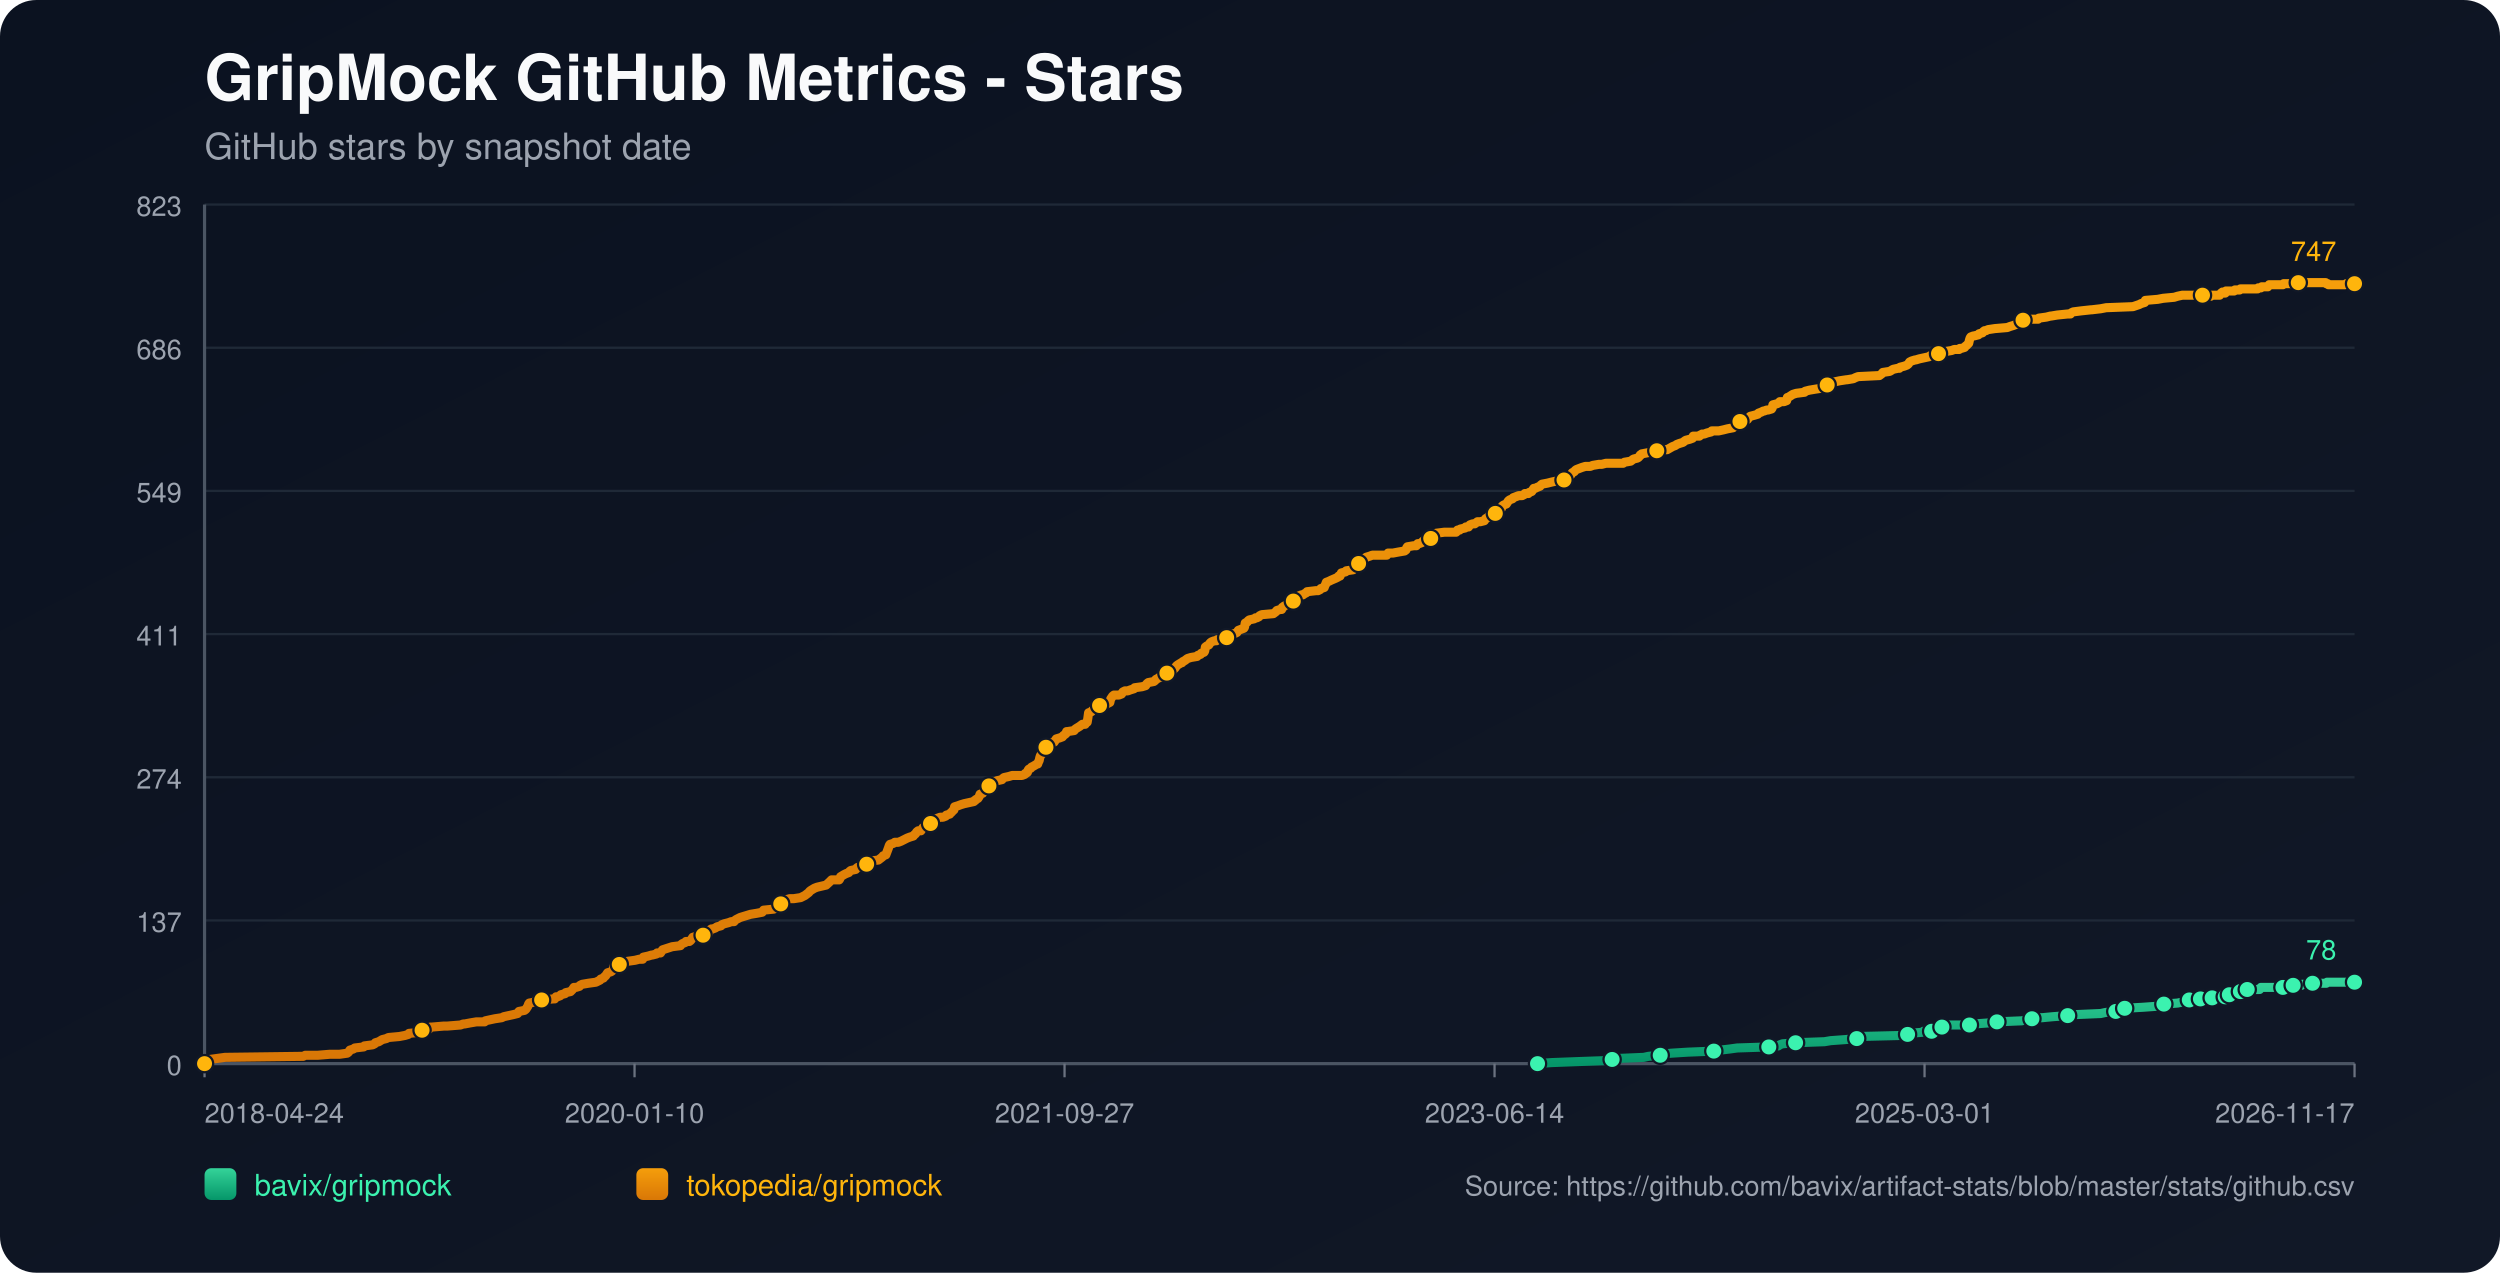
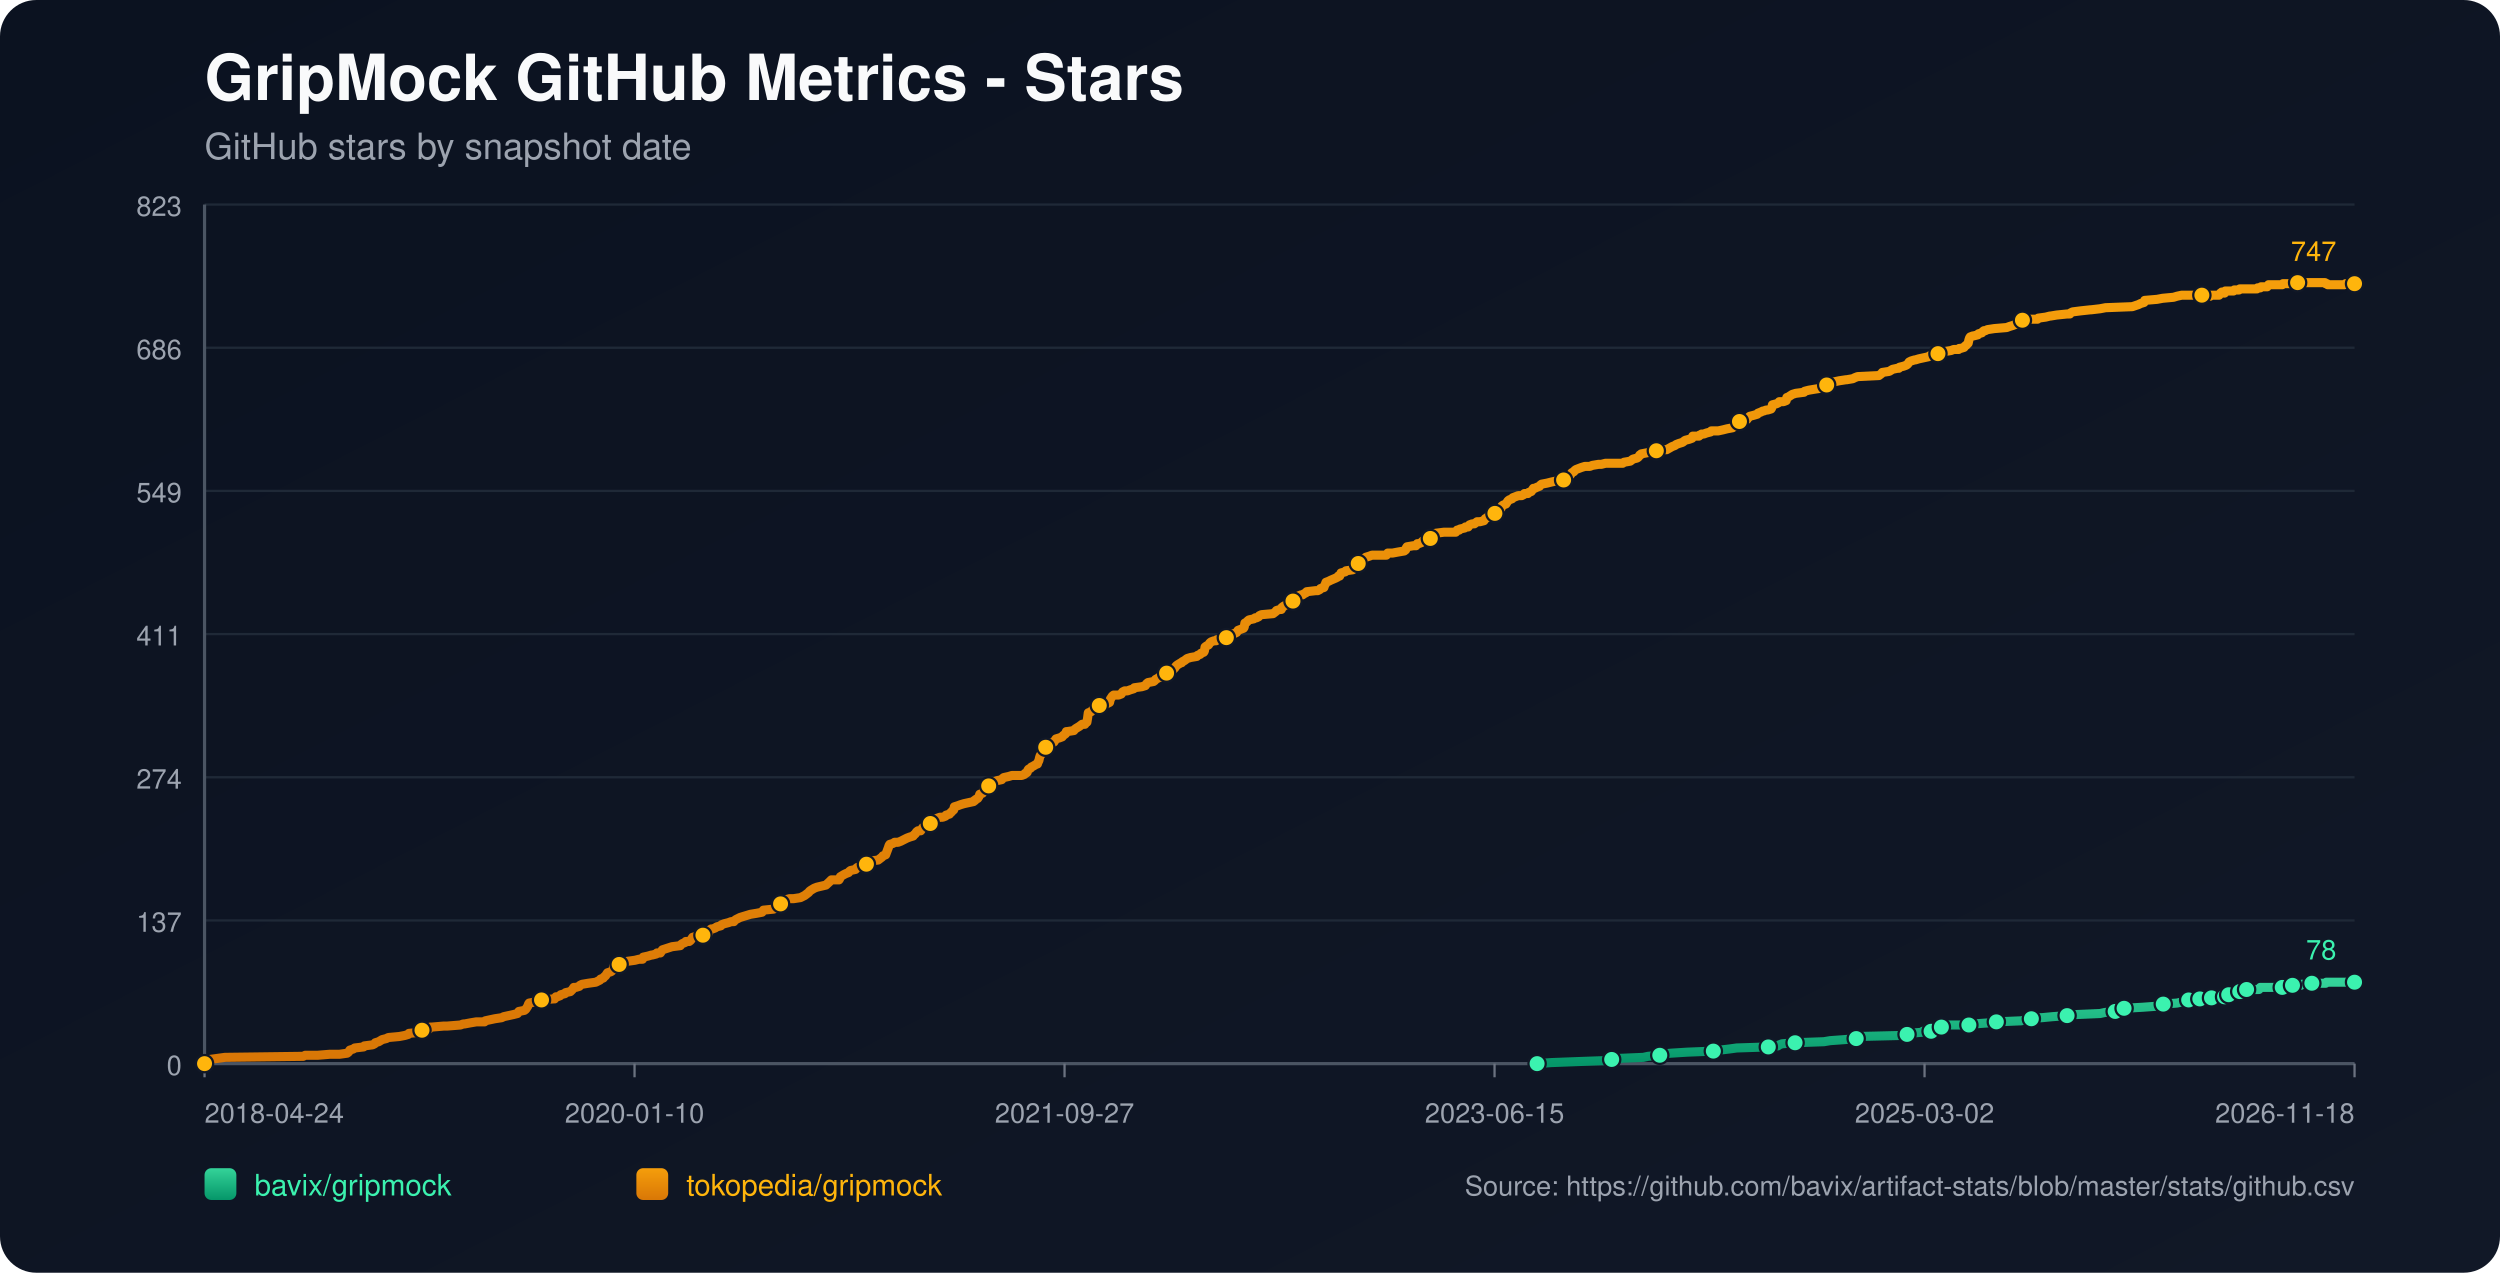
<svg xmlns="http://www.w3.org/2000/svg" width="1100" height="560" viewBox="0 0 1100 560">
  <defs>
    <linearGradient id="bg" x1="0" y1="0" x2="1" y2="1">
      <stop offset="0%" stop-color="#0b1220" />
      <stop offset="100%" stop-color="#111827" />
    </linearGradient>
    <linearGradient id="repo-0" x1="0" y1="0" x2="0" y2="1">
      <stop offset="0%" stop-color="#34d399" />
      <stop offset="100%" stop-color="#059669" />
    </linearGradient>
    <linearGradient id="repo-1" x1="0" y1="0" x2="0" y2="1">
      <stop offset="0%" stop-color="#f59e0b" />
      <stop offset="100%" stop-color="#d97706" />
    </linearGradient>
  </defs>
  <rect x="0" y="0" width="1100" height="560" fill="url(#bg)" rx="16" />
  <text x="90" y="44" fill="#f9fafb" font-size="28" font-family="-apple-system,BlinkMacSystemFont,Segoe UI,Helvetica,Arial,sans-serif" font-weight="700">GripMock GitHub Metrics - Stars</text>
  <text x="90" y="70" fill="#9ca3af" font-size="16" font-family="-apple-system,BlinkMacSystemFont,Segoe UI,Helvetica,Arial,sans-serif">GitHub stars by snapshot date</text>
  <line x1="90" y1="90.00" x2="1036" y2="90.00" stroke="#1f2937" stroke-width="1" />
  <text x="80" y="95.00" text-anchor="end" fill="#9ca3af" font-size="12" font-family="-apple-system,BlinkMacSystemFont,Segoe UI,Helvetica,Arial,sans-serif">823</text>
  <line x1="90" y1="153.00" x2="1036" y2="153.00" stroke="#1f2937" stroke-width="1" />
  <text x="80" y="158.00" text-anchor="end" fill="#9ca3af" font-size="12" font-family="-apple-system,BlinkMacSystemFont,Segoe UI,Helvetica,Arial,sans-serif">686</text>
  <line x1="90" y1="216.00" x2="1036" y2="216.00" stroke="#1f2937" stroke-width="1" />
  <text x="80" y="221.00" text-anchor="end" fill="#9ca3af" font-size="12" font-family="-apple-system,BlinkMacSystemFont,Segoe UI,Helvetica,Arial,sans-serif">549</text>
  <line x1="90" y1="279.00" x2="1036" y2="279.00" stroke="#1f2937" stroke-width="1" />
  <text x="80" y="284.00" text-anchor="end" fill="#9ca3af" font-size="12" font-family="-apple-system,BlinkMacSystemFont,Segoe UI,Helvetica,Arial,sans-serif">411</text>
  <line x1="90" y1="342.00" x2="1036" y2="342.00" stroke="#1f2937" stroke-width="1" />
  <text x="80" y="347.00" text-anchor="end" fill="#9ca3af" font-size="12" font-family="-apple-system,BlinkMacSystemFont,Segoe UI,Helvetica,Arial,sans-serif">274</text>
  <line x1="90" y1="405.00" x2="1036" y2="405.00" stroke="#1f2937" stroke-width="1" />
  <text x="80" y="410.00" text-anchor="end" fill="#9ca3af" font-size="12" font-family="-apple-system,BlinkMacSystemFont,Segoe UI,Helvetica,Arial,sans-serif">137</text>
  <line x1="90" y1="468.00" x2="1036" y2="468.00" stroke="#1f2937" stroke-width="1" />
  <text x="80" y="473.00" text-anchor="end" fill="#9ca3af" font-size="12" font-family="-apple-system,BlinkMacSystemFont,Segoe UI,Helvetica,Arial,sans-serif">0</text>
  <line x1="90" y1="468" x2="1036" y2="468" stroke="#4b5563" stroke-width="1.4" />
  <line x1="90" y1="90" x2="90" y2="468" stroke="#4b5563" stroke-width="1.4" />
  <line x1="90.00" y1="468" x2="90.00" y2="474" stroke="#6b7280" stroke-width="1" />
  <text x="90.00" y="494" text-anchor="start" fill="#9ca3af" font-size="12" font-family="-apple-system,BlinkMacSystemFont,Segoe UI,Helvetica,Arial,sans-serif">2018-04-24</text>
  <line x1="279.20" y1="468" x2="279.20" y2="474" stroke="#6b7280" stroke-width="1" />
  <text x="279.20" y="494" text-anchor="middle" fill="#9ca3af" font-size="12" font-family="-apple-system,BlinkMacSystemFont,Segoe UI,Helvetica,Arial,sans-serif">2020-01-10</text>
  <line x1="468.40" y1="468" x2="468.40" y2="474" stroke="#6b7280" stroke-width="1" />
  <text x="468.40" y="494" text-anchor="middle" fill="#9ca3af" font-size="12" font-family="-apple-system,BlinkMacSystemFont,Segoe UI,Helvetica,Arial,sans-serif">2021-09-27</text>
  <line x1="657.60" y1="468" x2="657.60" y2="474" stroke="#6b7280" stroke-width="1" />
-   <text x="657.60" y="494" text-anchor="middle" fill="#9ca3af" font-size="12" font-family="-apple-system,BlinkMacSystemFont,Segoe UI,Helvetica,Arial,sans-serif">2023-06-14</text>
+   <text x="657.60" y="494" text-anchor="middle" fill="#9ca3af" font-size="12" font-family="-apple-system,BlinkMacSystemFont,Segoe UI,Helvetica,Arial,sans-serif">2023-06-15</text>
  <line x1="846.80" y1="468" x2="846.80" y2="474" stroke="#6b7280" stroke-width="1" />
-   <text x="846.80" y="494" text-anchor="middle" fill="#9ca3af" font-size="12" font-family="-apple-system,BlinkMacSystemFont,Segoe UI,Helvetica,Arial,sans-serif">2025-03-01</text>
+   <text x="846.80" y="494" text-anchor="middle" fill="#9ca3af" font-size="12" font-family="-apple-system,BlinkMacSystemFont,Segoe UI,Helvetica,Arial,sans-serif">2025-03-02</text>
  <line x1="1036.00" y1="468" x2="1036.00" y2="474" stroke="#6b7280" stroke-width="1" />
-   <text x="1036.00" y="494" text-anchor="end" fill="#9ca3af" font-size="12" font-family="-apple-system,BlinkMacSystemFont,Segoe UI,Helvetica,Arial,sans-serif">2026-11-17</text>
-   <polyline fill="none" stroke="url(#repo-0)" stroke-width="4" stroke-linecap="round" stroke-linejoin="round" points="676.51,468.00 682.73,467.54 694.83,467.08 707.52,466.62 709.34,466.16 712.36,465.70 723.24,465.24 725.36,464.78 730.50,464.32 730.80,463.87 735.34,463.41 742.59,462.95 754.08,462.49 757.10,462.03 761.03,461.57 764.36,461.11 778.27,460.65 782.50,460.19 783.10,459.73 784.31,459.27 790.06,458.81 802.76,458.35 805.48,457.89 811.82,457.43 816.96,456.97 817.57,456.51 818.17,456.06 836.92,455.60 839.34,455.14 839.94,454.68 845.68,454.22 846.29,453.76 849.92,453.76 851.13,453.30 851.43,452.84 851.73,452.38 854.45,451.92 855.96,451.46 857.48,451.00 862.31,451.00 866.55,451.00 868.06,450.54 868.66,450.54 875.01,450.08 878.64,449.62 889.52,449.16 891.64,448.70 892.24,448.70 894.06,448.25 895.87,447.79 898.59,447.79 903.43,447.33 909.78,446.87 913.71,446.41 924.29,445.95 926.41,445.49 930.94,445.03 931.24,444.57 932.15,444.11 934.57,443.65 934.87,443.65 943.03,443.19 949.38,442.73 949.99,442.27 952.10,441.81 958.15,441.35 960.27,440.89 961.78,440.44 963.29,439.98 966.39,439.98 967.28,439.98 967.59,439.52 968.19,439.52 968.50,439.06 968.80,439.52 973.03,439.52 973.34,439.06 973.64,438.60 977.28,438.60 977.57,438.60 979.09,438.60 979.39,438.14 979.70,437.68 980.61,437.68 980.91,437.68 984.87,437.68 985.16,437.22 985.47,436.76 985.76,436.30 986.98,436.30 987.26,435.84 988.47,435.84 988.78,435.38 994.21,435.38 994.51,434.92 994.81,434.46 1004.48,434.46 1004.78,434.00 1008.39,434.00 1008.69,433.54 1008.99,433.54 1012.68,433.54 1012.97,433.09 1017.21,433.09 1017.52,432.63 1023.58,432.63 1023.89,432.17 1036.00,432.17" />
-   <circle cx="676.51" cy="468.00" r="3.8" fill="#3bf2af" stroke="#111827" stroke-width="1" />
-   <circle cx="709.34" cy="466.16" r="3.8" fill="#3bf2af" stroke="#111827" stroke-width="1" />
-   <circle cx="730.50" cy="464.32" r="3.8" fill="#3bf2af" stroke="#111827" stroke-width="1" />
-   <circle cx="754.08" cy="462.49" r="3.8" fill="#3bf2af" stroke="#111827" stroke-width="1" />
-   <circle cx="778.27" cy="460.65" r="3.8" fill="#3bf2af" stroke="#111827" stroke-width="1" />
-   <circle cx="790.06" cy="458.81" r="3.8" fill="#3bf2af" stroke="#111827" stroke-width="1" />
-   <circle cx="816.96" cy="456.97" r="3.8" fill="#3bf2af" stroke="#111827" stroke-width="1" />
-   <circle cx="839.34" cy="455.14" r="3.8" fill="#3bf2af" stroke="#111827" stroke-width="1" />
-   <circle cx="849.92" cy="453.76" r="3.8" fill="#3bf2af" stroke="#111827" stroke-width="1" />
-   <circle cx="854.45" cy="451.92" r="3.8" fill="#3bf2af" stroke="#111827" stroke-width="1" />
-   <circle cx="866.55" cy="451.00" r="3.8" fill="#3bf2af" stroke="#111827" stroke-width="1" />
-   <circle cx="878.64" cy="449.62" r="3.8" fill="#3bf2af" stroke="#111827" stroke-width="1" />
-   <circle cx="894.06" cy="448.25" r="3.8" fill="#3bf2af" stroke="#111827" stroke-width="1" />
-   <circle cx="909.78" cy="446.87" r="3.8" fill="#3bf2af" stroke="#111827" stroke-width="1" />
-   <circle cx="930.94" cy="445.03" r="3.8" fill="#3bf2af" stroke="#111827" stroke-width="1" />
-   <circle cx="934.87" cy="443.65" r="3.8" fill="#3bf2af" stroke="#111827" stroke-width="1" />
-   <circle cx="952.10" cy="441.81" r="3.8" fill="#3bf2af" stroke="#111827" stroke-width="1" />
-   <circle cx="963.29" cy="439.98" r="3.8" fill="#3bf2af" stroke="#111827" stroke-width="1" />
-   <circle cx="968.19" cy="439.52" r="3.8" fill="#3bf2af" stroke="#111827" stroke-width="1" />
-   <circle cx="973.34" cy="439.06" r="3.8" fill="#3bf2af" stroke="#111827" stroke-width="1" />
-   <circle cx="979.09" cy="438.60" r="3.8" fill="#3bf2af" stroke="#111827" stroke-width="1" />
-   <circle cx="980.91" cy="437.68" r="3.8" fill="#3bf2af" stroke="#111827" stroke-width="1" />
-   <circle cx="985.76" cy="436.30" r="3.8" fill="#3bf2af" stroke="#111827" stroke-width="1" />
-   <circle cx="988.78" cy="435.38" r="3.8" fill="#3bf2af" stroke="#111827" stroke-width="1" />
-   <circle cx="1004.48" cy="434.46" r="3.8" fill="#3bf2af" stroke="#111827" stroke-width="1" />
-   <circle cx="1008.99" cy="433.54" r="3.8" fill="#3bf2af" stroke="#111827" stroke-width="1" />
-   <circle cx="1017.52" cy="432.63" r="3.8" fill="#3bf2af" stroke="#111827" stroke-width="1" />
+   <text x="1036.00" y="494" text-anchor="end" fill="#9ca3af" font-size="12" font-family="-apple-system,BlinkMacSystemFont,Segoe UI,Helvetica,Arial,sans-serif">2026-11-18</text>
+   <polyline fill="none" stroke="url(#repo-0)" stroke-width="4" stroke-linecap="round" stroke-linejoin="round" points="676.32,468.00 682.55,467.54 694.63,467.08 707.33,466.62 709.14,466.16 712.16,465.70 723.04,465.24 725.16,464.78 730.30,464.32 730.60,463.87 735.13,463.41 742.39,462.95 753.87,462.49 756.89,462.03 760.82,461.57 764.15,461.11 778.05,460.65 782.28,460.19 782.88,459.73 784.09,459.27 789.84,458.81 802.53,458.35 805.25,457.89 811.60,457.43 816.73,456.97 817.34,456.51 817.94,456.06 836.68,455.60 839.10,455.14 839.70,454.68 845.45,454.22 846.05,453.76 849.68,453.76 850.89,453.30 851.19,452.84 851.49,452.38 854.21,451.92 855.72,451.46 857.23,451.00 862.07,451.00 866.30,451.00 867.81,450.54 868.41,450.54 874.76,450.08 878.39,449.62 889.27,449.16 891.38,448.70 891.99,448.70 893.80,448.25 895.62,447.79 898.34,447.79 903.17,447.33 909.52,446.87 913.45,446.41 924.02,445.95 926.14,445.49 930.67,445.03 930.98,444.57 931.88,444.11 934.30,443.65 934.60,443.65 942.76,443.19 949.11,442.73 949.71,442.27 951.83,441.81 957.87,441.35 959.99,440.89 961.50,440.44 963.01,439.98 966.11,439.98 967.01,439.98 967.31,439.52 967.92,439.52 968.22,439.06 968.52,439.52 972.75,439.52 973.06,439.06 973.36,438.60 976.99,438.60 977.29,438.60 978.81,438.60 979.11,438.14 979.42,437.68 980.33,437.68 980.63,437.68 984.58,437.68 984.88,437.22 985.18,436.76 985.48,436.30 986.69,436.30 986.98,435.84 988.19,435.84 988.50,435.38 993.93,435.38 994.23,434.92 994.53,434.46 1004.19,434.46 1004.49,434.00 1008.10,434.00 1008.40,433.54 1008.70,433.54 1012.39,433.54 1012.68,433.09 1016.92,433.09 1017.22,432.63 1023.29,432.63 1023.59,432.17 1036.00,432.17" />
+   <circle cx="676.32" cy="468.00" r="3.8" fill="#3bf2af" stroke="#111827" stroke-width="1" />
+   <circle cx="709.14" cy="466.16" r="3.8" fill="#3bf2af" stroke="#111827" stroke-width="1" />
+   <circle cx="730.30" cy="464.32" r="3.8" fill="#3bf2af" stroke="#111827" stroke-width="1" />
+   <circle cx="753.87" cy="462.49" r="3.8" fill="#3bf2af" stroke="#111827" stroke-width="1" />
+   <circle cx="778.05" cy="460.65" r="3.8" fill="#3bf2af" stroke="#111827" stroke-width="1" />
+   <circle cx="789.84" cy="458.81" r="3.8" fill="#3bf2af" stroke="#111827" stroke-width="1" />
+   <circle cx="816.73" cy="456.97" r="3.8" fill="#3bf2af" stroke="#111827" stroke-width="1" />
+   <circle cx="839.10" cy="455.14" r="3.8" fill="#3bf2af" stroke="#111827" stroke-width="1" />
+   <circle cx="849.68" cy="453.76" r="3.8" fill="#3bf2af" stroke="#111827" stroke-width="1" />
+   <circle cx="854.21" cy="451.92" r="3.8" fill="#3bf2af" stroke="#111827" stroke-width="1" />
+   <circle cx="866.30" cy="451.00" r="3.8" fill="#3bf2af" stroke="#111827" stroke-width="1" />
+   <circle cx="878.39" cy="449.62" r="3.8" fill="#3bf2af" stroke="#111827" stroke-width="1" />
+   <circle cx="893.80" cy="448.25" r="3.8" fill="#3bf2af" stroke="#111827" stroke-width="1" />
+   <circle cx="909.52" cy="446.87" r="3.8" fill="#3bf2af" stroke="#111827" stroke-width="1" />
+   <circle cx="930.67" cy="445.03" r="3.8" fill="#3bf2af" stroke="#111827" stroke-width="1" />
+   <circle cx="934.60" cy="443.65" r="3.8" fill="#3bf2af" stroke="#111827" stroke-width="1" />
+   <circle cx="951.83" cy="441.81" r="3.8" fill="#3bf2af" stroke="#111827" stroke-width="1" />
+   <circle cx="963.01" cy="439.98" r="3.8" fill="#3bf2af" stroke="#111827" stroke-width="1" />
+   <circle cx="967.92" cy="439.52" r="3.8" fill="#3bf2af" stroke="#111827" stroke-width="1" />
+   <circle cx="973.06" cy="439.06" r="3.8" fill="#3bf2af" stroke="#111827" stroke-width="1" />
+   <circle cx="978.81" cy="438.60" r="3.8" fill="#3bf2af" stroke="#111827" stroke-width="1" />
+   <circle cx="980.63" cy="437.68" r="3.8" fill="#3bf2af" stroke="#111827" stroke-width="1" />
+   <circle cx="985.48" cy="436.30" r="3.8" fill="#3bf2af" stroke="#111827" stroke-width="1" />
+   <circle cx="988.50" cy="435.38" r="3.8" fill="#3bf2af" stroke="#111827" stroke-width="1" />
+   <circle cx="1004.19" cy="434.46" r="3.8" fill="#3bf2af" stroke="#111827" stroke-width="1" />
+   <circle cx="1008.70" cy="433.54" r="3.8" fill="#3bf2af" stroke="#111827" stroke-width="1" />
+   <circle cx="1017.22" cy="432.63" r="3.8" fill="#3bf2af" stroke="#111827" stroke-width="1" />
  <circle cx="1036.00" cy="432.17" r="3.8" fill="#3bf2af" stroke="#111827" stroke-width="1" />
  <text x="1028.00" y="422.17" text-anchor="end" fill="#3bf2af" font-size="12" font-family="-apple-system,BlinkMacSystemFont,Segoe UI,Helvetica,Arial,sans-serif">78</text>
-   <polyline fill="none" stroke="url(#repo-1)" stroke-width="4" stroke-linecap="round" stroke-linejoin="round" points="90.00,468.00 91.69,466.62 92.30,466.16 95.62,465.70 98.95,465.24 133.41,464.78 134.32,464.32 139.76,464.32 145.20,463.87 149.44,463.87 152.76,463.41 153.37,462.95 153.67,462.49 153.97,462.03 155.48,461.57 156.09,461.11 160.02,460.65 160.32,460.19 163.95,459.73 164.85,459.27 165.16,458.81 166.67,458.35 168.18,457.43 169.99,456.97 170.90,456.51 175.74,456.06 178.16,455.60 179.67,455.14 179.97,454.68 184.81,454.22 185.11,453.76 185.71,453.30 188.74,452.84 189.34,451.92 189.64,451.92 189.95,451.92 195.39,451.46 196.90,451.46 202.64,451.00 203.85,450.54 204.46,450.54 206.88,450.08 209.60,449.62 213.23,449.62 213.53,449.16 215.64,448.70 217.76,448.25 220.78,447.79 221.69,447.33 223.81,446.87 225.92,446.41 227.74,445.95 228.04,445.49 228.34,445.03 230.76,444.57 231.36,444.11 231.97,443.19 232.27,442.73 232.57,441.81 232.88,441.35 235.30,440.89 235.90,439.98 238.32,439.98 243.46,439.52 244.06,439.52 244.36,439.06 244.67,438.60 245.27,438.60 246.48,438.14 246.78,437.68 248.60,437.22 248.90,436.76 251.02,436.30 251.92,435.38 252.53,434.46 253.43,434.46 254.95,434.00 255.25,433.54 256.16,433.09 258.88,432.63 262.20,432.17 263.11,431.71 264.02,431.25 264.32,430.79 265.53,430.33 265.83,429.87 266.43,429.41 267.34,428.03 268.85,427.57 269.46,427.11 269.76,426.65 270.06,425.28 271.57,424.82 272.48,424.36 273.09,423.90 274.29,423.90 274.60,423.44 276.11,422.98 279.43,422.52 281.25,422.06 282.76,422.06 283.06,421.14 285.18,420.68 286.69,420.22 286.99,420.22 288.81,419.76 289.11,419.30 289.71,419.30 290.62,419.30 290.92,418.84 291.22,418.38 291.53,417.92 295.76,416.55 299.39,416.09 299.69,415.63 300.29,415.17 301.50,414.71 301.81,414.25 303.32,414.25 303.92,413.79 304.22,413.33 304.53,412.87 304.83,412.41 306.34,411.95 309.36,411.49 310.57,411.03 310.88,411.03 311.48,410.57 311.78,410.57 312.39,409.20 312.99,408.74 313.60,408.74 314.81,408.28 315.41,407.82 317.22,407.36 317.53,406.90 318.74,406.44 320.55,405.98 321.76,405.52 322.97,405.52 323.27,405.06 323.88,404.60 324.78,404.14 325.69,403.68 327.20,403.22 328.71,402.76 330.22,402.30 332.95,401.85 335.36,401.39 335.67,400.93 335.97,400.47 340.50,400.01 341.41,399.55 342.32,399.09 342.62,398.17 343.53,397.71 345.64,396.79 345.95,395.87 347.46,395.41 349.27,395.41 352.29,394.95 353.20,394.49 354.11,394.04 355.32,393.12 355.92,392.66 356.22,392.20 356.83,391.74 358.34,390.82 359.55,390.36 363.48,389.44 364.99,388.06 365.90,387.14 368.62,387.14 369.22,387.14 369.53,386.68 369.83,385.77 371.34,384.85 372.25,384.39 373.46,383.93 373.76,383.47 374.36,383.01 376.48,382.55 376.78,382.09 377.39,381.63 379.50,381.17 380.11,380.71 381.32,380.25 382.22,379.79 382.53,379.33 382.83,378.88 386.46,378.42 387.06,377.96 388.27,377.04 388.57,376.58 389.78,376.12 390.99,372.90 391.29,371.98 391.60,371.52 393.11,371.07 393.71,370.61 395.22,370.61 396.43,370.15 397.34,369.69 399.15,368.77 400.36,368.31 401.87,367.85 402.18,367.39 402.78,366.93 403.39,366.01 403.99,365.55 404.29,365.55 405.20,365.55 405.50,365.09 405.81,364.63 406.11,364.17 407.62,363.71 408.22,362.80 409.43,362.34 410.04,361.42 410.94,360.96 411.55,360.50 412.46,360.04 413.67,359.58 414.87,359.58 416.08,359.12 416.39,358.66 417.90,358.20 418.20,357.74 418.81,357.28 419.11,356.82 419.71,356.36 420.01,354.99 421.53,354.53 422.74,354.07 424.25,353.61 428.48,352.69 428.78,352.23 429.08,352.23 429.39,351.77 430.29,351.31 430.60,350.85 430.90,350.39 431.20,349.47 432.41,349.01 433.01,348.09 433.32,346.72 434.22,346.72 434.53,346.72 435.13,345.80 436.94,345.34 437.25,344.42 437.55,343.96 438.76,343.50 440.87,343.04 441.18,342.58 441.78,342.12 443.90,341.66 445.41,341.20 446.92,341.20 449.64,341.20 450.85,340.74 451.15,340.28 451.46,340.28 452.06,339.83 452.36,338.91 452.67,338.45 453.57,337.99 453.87,337.53 454.78,337.07 456.29,336.15 456.60,336.15 456.90,335.23 457.20,334.77 457.50,333.39 457.80,332.47 458.11,332.02 458.71,331.56 459.01,329.72 459.32,329.26 460.22,328.80 460.83,327.88 461.43,327.42 462.64,326.96 463.85,326.50 464.15,326.04 464.46,325.58 464.76,325.12 466.27,324.67 467.48,324.21 467.78,323.75 468.99,322.83 469.29,321.91 469.60,321.91 472.62,321.45 472.92,320.99 473.53,320.53 475.04,319.61 475.64,319.15 476.25,318.69 477.46,318.69 478.06,317.77 478.36,317.77 478.66,315.94 478.97,313.64 480.18,313.18 480.48,312.72 481.08,312.26 481.39,311.80 482.29,311.34 482.60,310.88 483.80,310.42 486.53,309.96 487.43,309.50 488.34,309.05 488.64,307.67 488.94,307.21 489.25,306.75 489.55,306.29 490.15,305.83 492.27,305.83 493.48,305.37 493.78,304.91 494.08,304.45 494.99,303.99 496.20,303.99 497.41,303.53 498.92,303.07 499.22,302.61 502.55,302.15 504.06,301.69 504.66,300.78 505.27,300.32 507.69,299.86 508.29,299.40 508.59,298.94 509.50,298.48 510.11,298.02 510.71,298.02 511.32,297.56 511.92,297.10 513.13,296.64 513.43,296.18 513.73,295.72 515.25,295.72 515.85,295.26 516.15,294.80 517.06,293.88 517.66,292.97 518.27,292.51 519.78,291.59 520.08,291.59 520.39,291.13 521.29,290.67 521.90,290.21 522.50,289.75 524.01,289.29 526.73,288.83 527.04,288.37 528.25,287.91 528.55,287.45 529.76,286.99 530.06,286.53 530.36,284.70 530.97,284.24 531.87,283.78 532.18,283.32 532.48,282.86 533.08,282.40 534.29,281.94 535.20,281.94 535.50,281.48 539.43,281.02 539.73,280.56 540.64,279.64 541.25,279.18 543.36,278.72 544.27,278.26 544.57,277.81 544.87,277.35 547.29,276.43 547.59,275.97 547.90,274.13 548.80,273.67 549.11,273.21 549.71,272.75 551.83,272.29 552.43,271.83 553.04,271.83 553.94,271.37 554.25,270.91 555.15,270.46 560.29,270.00 561.50,269.08 561.80,268.62 563.32,268.16 563.92,268.16 564.22,267.24 564.52,267.24 564.83,266.78 565.73,266.32 566.64,265.86 566.94,265.40 568.76,264.94 569.06,264.48 569.66,263.56 570.57,263.10 571.18,262.65 571.48,262.19 572.69,261.73 573.29,261.73 573.90,261.27 574.80,260.81 575.11,260.35 579.04,259.89 579.94,259.89 580.85,259.43 581.15,258.97 582.66,258.51 582.97,257.59 583.27,257.13 583.57,256.21 584.78,255.75 585.69,255.29 587.80,254.38 588.71,253.92 589.01,253.46 589.62,253.46 590.22,252.08 592.04,251.62 592.34,251.16 595.36,250.70 595.66,250.24 596.57,248.86 596.87,248.40 597.78,247.94 598.08,247.94 598.38,247.48 599.90,247.03 600.20,246.11 601.11,245.19 602.62,244.73 603.83,244.27 604.73,244.27 608.06,244.27 608.36,244.27 610.18,244.27 610.78,243.35 611.38,243.35 612.59,243.35 612.90,243.35 615.31,242.89 618.04,242.43 618.64,241.97 618.94,241.05 619.25,240.59 621.97,240.13 623.18,240.13 623.48,239.67 623.78,239.22 624.38,239.22 625.59,238.76 625.90,238.30 626.50,237.84 627.71,237.38 629.22,236.92 629.52,236.92 630.13,236.46 630.43,236.00 630.73,236.00 631.04,235.54 631.34,235.08 631.94,234.62 635.57,234.16 637.69,234.16 639.80,234.16 640.71,234.16 641.01,233.70 641.31,233.24 642.22,233.24 642.52,232.78 644.64,232.32 644.94,231.86 646.15,231.86 646.45,231.41 646.76,230.95 647.97,230.49 648.87,230.49 650.08,229.57 650.99,229.57 651.29,229.57 653.11,229.11 653.71,228.19 654.62,227.73 654.92,227.27 655.52,226.81 657.34,225.89 657.94,225.89 658.55,225.43 658.85,224.97 659.45,224.51 659.76,224.05 660.66,223.60 660.97,222.68 661.57,222.22 662.78,221.76 663.08,221.30 663.69,220.38 664.29,219.92 665.50,219.46 665.80,219.00 667.01,218.54 668.22,218.08 669.73,218.08 670.64,217.62 670.94,217.16 672.45,217.16 672.76,216.70 673.97,216.25 674.87,214.87 675.48,214.87 676.38,214.41 677.59,213.95 677.90,213.49 678.50,213.03 680.92,212.57 682.73,212.11 684.85,211.65 688.17,211.19 688.48,211.19 688.78,210.73 690.59,209.35 691.20,208.89 691.50,208.44 691.80,207.98 692.71,207.52 693.01,207.06 693.62,206.60 696.04,205.68 697.55,205.22 698.15,205.22 699.66,205.22 700.87,204.76 703.59,204.30 704.80,204.30 706.62,203.84 712.06,203.84 714.17,203.84 714.78,203.38 717.50,202.92 718.10,202.46 718.71,202.00 720.52,201.54 721.13,201.08 721.73,200.17 722.03,200.17 722.34,199.71 724.76,199.25 727.48,198.79 728.99,198.33 730.80,197.87 733.52,197.87 735.94,196.49 737.15,196.03 737.76,195.57 738.96,195.11 740.48,194.65 741.08,194.19 741.69,193.73 743.50,193.27 744.71,192.82 745.01,191.90 747.73,191.90 748.03,191.44 748.34,191.44 748.94,190.98 749.85,190.98 751.06,190.52 752.87,190.06 753.17,189.60 754.08,189.60 756.20,189.60 758.31,189.14 760.13,188.68 762.55,188.22 763.15,187.76 763.45,187.30 764.36,187.30 764.66,186.84 764.96,186.38 765.57,185.46 766.78,185.01 768.89,184.55 769.20,184.09 770.10,183.17 771.92,182.71 773.43,182.25 773.73,181.79 774.94,181.33 775.85,180.87 776.15,180.87 777.36,180.41 777.96,180.41 779.48,179.95 779.78,179.49 780.08,178.11 781.89,177.65 782.80,177.20 783.10,176.74 784.92,176.74 786.13,176.28 786.43,174.90 786.73,174.90 788.85,173.52 790.36,173.06 793.99,172.60 794.29,172.14 796.10,171.68 798.82,171.22 801.85,170.76 803.66,169.84 803.96,169.39 804.27,168.93 804.87,168.47 807.29,168.01 809.41,167.55 812.43,167.09 812.73,167.09 815.45,166.63 816.36,166.17 817.57,165.71 826.94,165.25 828.15,164.33 828.45,163.87 831.48,163.41 832.99,162.49 835.10,162.04 835.71,162.04 836.01,161.58 837.82,161.12 839.03,160.66 839.64,160.20 839.94,159.74 840.24,159.28 841.15,158.82 842.66,158.36 842.96,158.36 844.48,157.90 846.59,157.44 848.71,156.98 849.31,156.52 852.64,156.06 852.94,155.60 854.45,155.14 855.96,154.68 858.68,154.23 859.89,153.77 862.01,153.77 862.31,153.31 862.92,153.31 864.43,152.85 864.73,152.39 865.34,151.93 866.24,151.01 866.55,149.63 866.85,148.71 867.15,148.25 868.36,147.79 868.66,147.79 870.48,147.33 870.78,146.87 872.29,146.42 872.59,145.96 873.20,145.50 873.80,145.50 874.71,145.04 877.73,144.58 883.17,144.12 884.38,143.66 885.89,143.20 887.10,142.74 888.31,142.28 889.22,141.82 890.13,140.90 892.24,140.90 893.75,140.44 894.36,140.44 896.48,140.44 896.78,140.44 897.08,139.98 900.41,139.52 902.22,139.06 902.52,139.06 905.24,138.61 909.78,138.15 910.99,138.15 911.29,137.69 912.20,137.23 915.82,136.77 920.06,136.31 920.36,136.31 924.29,135.85 926.71,135.39 938.50,134.93 941.22,134.01 942.13,133.55 943.64,133.09 943.94,132.17 949.38,131.71 951.80,131.25 956.64,130.80 958.15,130.34 960.27,129.88 966.39,129.88 969.10,129.88 969.40,129.42 970.02,129.42 970.31,129.88 971.22,129.88 971.52,130.34 972.73,130.34 973.03,129.88 976.67,129.88 976.97,129.42 977.28,128.96 977.57,128.96 977.88,128.50 978.49,128.50 978.79,128.96 979.09,128.96 979.39,128.04 983.03,128.04 983.34,127.58 985.47,127.58 985.76,127.12 993.33,127.12 993.61,126.66 994.81,126.66 995.12,126.20 997.83,126.20 998.13,125.74 998.43,125.28 1004.48,125.28 1004.78,124.82 1010.81,124.82 1011.24,124.36 1023.28,124.36 1023.58,124.82 1024.19,124.82 1024.48,125.28 1031.75,125.28 1032.36,124.82 1036.00,124.82" />
+   <polyline fill="none" stroke="url(#repo-1)" stroke-width="4" stroke-linecap="round" stroke-linejoin="round" points="90.00,468.00 91.69,466.62 92.30,466.16 95.62,465.70 98.94,465.24 133.40,464.78 134.31,464.32 139.75,464.32 145.19,463.87 149.42,463.87 152.74,463.41 153.35,462.95 153.65,462.49 153.95,462.03 155.46,461.57 156.07,461.11 159.99,460.65 160.30,460.19 163.92,459.73 164.83,459.27 165.13,458.81 166.64,458.35 168.15,457.43 169.97,456.97 170.87,456.51 175.71,456.06 178.13,455.60 179.64,455.14 179.94,454.68 184.78,454.22 185.08,453.76 185.68,453.30 188.71,452.84 189.31,451.92 189.61,451.92 189.92,451.92 195.36,451.46 196.87,451.46 202.61,451.00 203.82,450.54 204.42,450.54 206.84,450.08 209.56,449.62 213.19,449.62 213.49,449.16 215.60,448.70 217.72,448.25 220.74,447.79 221.65,447.33 223.76,446.87 225.88,446.41 227.69,445.95 228.00,445.49 228.30,445.03 230.72,444.57 231.32,444.11 231.92,443.19 232.23,442.73 232.53,441.81 232.83,441.35 235.25,440.89 235.85,439.98 238.27,439.98 243.41,439.52 244.01,439.52 244.32,439.06 244.62,438.60 245.22,438.60 246.43,438.14 246.73,437.68 248.55,437.22 248.85,436.76 250.96,436.30 251.87,435.38 252.48,434.46 253.38,434.46 254.89,434.00 255.20,433.54 256.10,433.09 258.82,432.63 262.15,432.17 263.05,431.71 263.96,431.25 264.26,430.79 265.47,430.33 265.77,429.87 266.38,429.41 267.29,428.03 268.80,427.57 269.40,427.11 269.70,426.65 270.01,425.28 271.52,424.82 272.42,424.36 273.03,423.90 274.24,423.90 274.54,423.44 276.05,422.98 279.37,422.52 281.19,422.06 282.70,422.06 283.00,421.14 285.12,420.68 286.63,420.22 286.93,420.22 288.74,419.76 289.05,419.30 289.65,419.30 290.56,419.30 290.86,418.84 291.16,418.38 291.46,417.92 295.69,416.55 299.32,416.09 299.62,415.63 300.23,415.17 301.44,414.71 301.74,414.25 303.25,414.25 303.85,413.79 304.16,413.33 304.46,412.87 304.76,412.41 306.27,411.95 309.29,411.49 310.50,411.03 310.81,411.03 311.41,410.57 311.71,410.57 312.32,409.20 312.92,408.74 313.53,408.74 314.73,408.28 315.34,407.82 317.15,407.36 317.45,406.90 318.66,406.44 320.48,405.98 321.69,405.52 322.89,405.52 323.20,405.06 323.80,404.60 324.71,404.14 325.62,403.68 327.13,403.22 328.64,402.76 330.15,402.30 332.87,401.85 335.29,401.39 335.59,400.93 335.89,400.47 340.42,400.01 341.33,399.55 342.24,399.09 342.54,398.17 343.45,397.71 345.56,396.79 345.86,395.87 347.38,395.41 349.19,395.41 352.21,394.95 353.12,394.49 354.02,394.04 355.23,393.12 355.84,392.66 356.14,392.20 356.74,391.74 358.26,390.82 359.46,390.36 363.39,389.44 364.90,388.06 365.81,387.14 368.53,387.14 369.14,387.14 369.44,386.68 369.74,385.77 371.25,384.85 372.16,384.39 373.37,383.93 373.67,383.47 374.27,383.01 376.39,382.55 376.69,382.09 377.30,381.63 379.41,381.17 380.02,380.71 381.22,380.25 382.13,379.79 382.43,379.33 382.74,378.88 386.36,378.42 386.97,377.96 388.18,377.04 388.48,376.58 389.69,376.12 390.90,372.90 391.20,371.98 391.50,371.52 393.01,371.07 393.62,370.61 395.13,370.61 396.34,370.15 397.24,369.69 399.06,368.77 400.27,368.31 401.78,367.85 402.08,367.39 402.68,366.93 403.29,366.01 403.89,365.55 404.19,365.55 405.10,365.55 405.40,365.09 405.71,364.63 406.01,364.17 407.52,363.71 408.12,362.80 409.33,362.34 409.94,361.42 410.84,360.96 411.45,360.50 412.35,360.04 413.56,359.58 414.77,359.58 415.98,359.12 416.28,358.66 417.79,358.20 418.10,357.74 418.70,357.28 419.00,356.82 419.61,356.36 419.91,354.99 421.42,354.53 422.63,354.07 424.14,353.61 428.37,352.69 428.67,352.23 428.98,352.23 429.28,351.77 430.19,351.31 430.49,350.85 430.79,350.39 431.09,349.47 432.30,349.01 432.91,348.09 433.21,346.72 434.11,346.72 434.42,346.72 435.02,345.80 436.83,345.34 437.14,344.42 437.44,343.96 438.65,343.50 440.76,343.04 441.07,342.58 441.67,342.12 443.79,341.66 445.30,341.20 446.81,341.20 449.53,341.20 450.74,340.74 451.04,340.28 451.34,340.28 451.95,339.83 452.25,338.91 452.55,338.45 453.46,337.99 453.76,337.53 454.67,337.07 456.18,336.15 456.48,336.15 456.78,335.23 457.08,334.77 457.39,333.39 457.69,332.47 457.99,332.02 458.59,331.56 458.90,329.72 459.20,329.26 460.11,328.80 460.71,327.88 461.31,327.42 462.52,326.96 463.73,326.50 464.04,326.04 464.34,325.58 464.64,325.12 466.15,324.67 467.36,324.21 467.66,323.75 468.87,322.83 469.17,321.91 469.48,321.91 472.50,321.45 472.80,320.99 473.40,320.53 474.92,319.61 475.52,319.15 476.12,318.69 477.33,318.69 477.94,317.77 478.24,317.77 478.54,315.94 478.84,313.64 480.05,313.18 480.36,312.72 480.96,312.26 481.26,311.80 482.17,311.34 482.47,310.88 483.68,310.42 486.40,309.96 487.31,309.50 488.21,309.05 488.52,307.67 488.82,307.21 489.12,306.75 489.42,306.29 490.03,305.83 492.14,305.83 493.35,305.37 493.65,304.91 493.96,304.45 494.86,303.99 496.07,303.99 497.28,303.53 498.79,303.07 499.09,302.61 502.42,302.15 503.93,301.69 504.53,300.78 505.14,300.32 507.56,299.86 508.16,299.40 508.46,298.94 509.37,298.48 509.97,298.02 510.58,298.02 511.18,297.56 511.79,297.10 513.00,296.64 513.30,296.18 513.60,295.72 515.11,295.72 515.72,295.26 516.02,294.80 516.92,293.88 517.53,292.97 518.13,292.51 519.64,291.59 519.95,291.59 520.25,291.13 521.16,290.67 521.76,290.21 522.36,289.75 523.88,289.29 526.60,288.83 526.90,288.37 528.11,287.91 528.41,287.45 529.62,286.99 529.92,286.53 530.22,284.70 530.83,284.24 531.73,283.78 532.04,283.32 532.34,282.86 532.94,282.40 534.15,281.94 535.06,281.94 535.36,281.48 539.29,281.02 539.59,280.56 540.50,279.64 541.10,279.18 543.22,278.72 544.13,278.26 544.43,277.81 544.73,277.35 547.15,276.43 547.45,275.97 547.75,274.13 548.66,273.67 548.96,273.21 549.57,272.75 551.68,272.29 552.29,271.83 552.89,271.83 553.80,271.37 554.10,270.91 555.01,270.46 560.14,270.00 561.35,269.08 561.65,268.62 563.17,268.16 563.77,268.16 564.07,267.24 564.37,267.24 564.68,266.78 565.58,266.32 566.49,265.86 566.79,265.40 568.61,264.94 568.91,264.48 569.51,263.56 570.42,263.10 571.02,262.65 571.33,262.19 572.53,261.73 573.14,261.73 573.74,261.27 574.65,260.81 574.95,260.35 578.88,259.89 579.79,259.89 580.69,259.43 581.00,258.97 582.51,258.51 582.81,257.59 583.11,257.13 583.41,256.21 584.62,255.75 585.53,255.29 587.65,254.38 588.55,253.92 588.85,253.46 589.46,253.46 590.06,252.08 591.88,251.62 592.18,251.16 595.20,250.70 595.50,250.24 596.41,248.86 596.71,248.40 597.62,247.94 597.92,247.94 598.22,247.48 599.74,247.03 600.04,246.11 600.94,245.19 602.46,244.73 603.66,244.27 604.57,244.27 607.90,244.27 608.20,244.27 610.01,244.27 610.62,243.35 611.22,243.35 612.43,243.35 612.73,243.35 615.15,242.89 617.87,242.43 618.47,241.97 618.78,241.05 619.08,240.59 621.80,240.13 623.01,240.13 623.31,239.67 623.61,239.22 624.22,239.22 625.42,238.76 625.73,238.30 626.33,237.84 627.54,237.38 629.05,236.92 629.35,236.92 629.96,236.46 630.26,236.00 630.56,236.00 630.86,235.54 631.17,235.08 631.77,234.62 635.40,234.16 637.51,234.16 639.63,234.16 640.54,234.16 640.84,233.70 641.14,233.24 642.05,233.24 642.35,232.78 644.46,232.32 644.77,231.86 645.98,231.86 646.28,231.41 646.58,230.95 647.79,230.49 648.70,230.49 649.90,229.57 650.81,229.57 651.11,229.57 652.93,229.11 653.53,228.19 654.44,227.73 654.74,227.27 655.34,226.81 657.16,225.89 657.76,225.89 658.37,225.43 658.67,224.97 659.27,224.51 659.58,224.05 660.48,223.60 660.78,222.68 661.39,222.22 662.60,221.76 662.90,221.30 663.50,220.38 664.11,219.92 665.32,219.46 665.62,219.00 666.83,218.54 668.04,218.08 669.55,218.08 670.46,217.62 670.76,217.16 672.27,217.16 672.57,216.70 673.78,216.25 674.69,214.87 675.29,214.87 676.20,214.41 677.41,213.95 677.71,213.49 678.31,213.03 680.73,212.57 682.55,212.11 684.66,211.65 687.99,211.19 688.29,211.19 688.59,210.73 690.40,209.35 691.01,208.89 691.31,208.44 691.61,207.98 692.52,207.52 692.82,207.06 693.43,206.60 695.84,205.68 697.35,205.22 697.96,205.22 699.47,205.22 700.68,204.76 703.40,204.30 704.61,204.30 706.42,203.84 711.86,203.84 713.98,203.84 714.58,203.38 717.30,202.92 717.91,202.46 718.51,202.00 720.32,201.54 720.93,201.08 721.53,200.17 721.83,200.17 722.14,199.71 724.55,199.25 727.27,198.79 728.79,198.33 730.60,197.87 733.32,197.87 735.74,196.49 736.95,196.03 737.55,195.57 738.76,195.11 740.27,194.65 740.88,194.19 741.48,193.73 743.29,193.27 744.50,192.82 744.80,191.90 747.52,191.90 747.83,191.44 748.13,191.44 748.73,190.98 749.64,190.98 750.85,190.52 752.66,190.06 752.96,189.60 753.87,189.60 755.99,189.60 758.10,189.14 759.92,188.68 762.33,188.22 762.94,187.76 763.24,187.30 764.15,187.30 764.45,186.84 764.75,186.38 765.36,185.46 766.56,185.01 768.68,184.55 768.98,184.09 769.89,183.17 771.70,182.71 773.21,182.25 773.52,181.79 774.72,181.33 775.63,180.87 775.93,180.87 777.14,180.41 777.75,180.41 779.26,179.95 779.56,179.49 779.86,178.11 781.68,177.65 782.58,177.20 782.88,176.74 784.70,176.74 785.91,176.28 786.21,174.90 786.51,174.90 788.63,173.52 790.14,173.06 793.76,172.60 794.07,172.14 795.88,171.68 798.60,171.22 801.62,170.76 803.44,169.84 803.74,169.39 804.04,168.93 804.64,168.47 807.06,168.01 809.18,167.55 812.20,167.09 812.50,167.09 815.22,166.63 816.13,166.17 817.34,165.71 826.71,165.25 827.92,164.33 828.22,163.87 831.24,163.41 832.75,162.49 834.87,162.04 835.47,162.04 835.77,161.58 837.59,161.12 838.80,160.66 839.40,160.20 839.70,159.74 840.01,159.28 840.91,158.82 842.42,158.36 842.73,158.36 844.24,157.90 846.35,157.44 848.47,156.98 849.07,156.52 852.40,156.06 852.70,155.60 854.21,155.14 855.72,154.68 858.44,154.23 859.65,153.77 861.77,153.77 862.07,153.31 862.67,153.31 864.18,152.85 864.49,152.39 865.09,151.93 866.00,151.01 866.30,149.63 866.60,148.71 866.90,148.25 868.11,147.79 868.41,147.79 870.23,147.33 870.53,146.87 872.04,146.42 872.34,145.96 872.95,145.50 873.55,145.50 874.46,145.04 877.48,144.58 882.92,144.12 884.13,143.66 885.64,143.20 886.85,142.74 888.06,142.28 888.97,141.82 889.87,140.90 891.99,140.90 893.50,140.44 894.10,140.44 896.22,140.44 896.52,140.44 896.82,139.98 900.15,139.52 901.96,139.06 902.26,139.06 904.98,138.61 909.52,138.15 910.73,138.15 911.03,137.69 911.94,137.23 915.56,136.77 919.79,136.31 920.10,136.31 924.02,135.85 926.44,135.39 938.23,134.93 940.95,134.01 941.86,133.55 943.37,133.09 943.67,132.17 949.11,131.71 951.53,131.25 956.36,130.80 957.87,130.34 959.99,129.88 966.11,129.88 968.82,129.88 969.12,129.42 969.74,129.42 970.03,129.88 970.94,129.88 971.24,130.34 972.45,130.34 972.75,129.88 976.39,129.88 976.69,129.42 976.99,128.96 977.29,128.96 977.60,128.50 978.21,128.50 978.51,128.96 978.81,128.96 979.11,128.04 982.74,128.04 983.06,127.58 985.18,127.58 985.48,127.12 993.04,127.12 993.32,126.66 994.53,126.66 994.83,126.20 997.54,126.20 997.84,125.74 998.15,125.28 1004.19,125.28 1004.49,124.82 1010.51,124.82 1010.95,124.36 1022.99,124.36 1023.29,124.82 1023.90,124.82 1024.19,125.28 1031.46,125.28 1032.06,124.82 1036.00,124.82" />
  <circle cx="90.00" cy="468.00" r="3.8" fill="#ffb50c" stroke="#111827" stroke-width="1" />
-   <circle cx="185.71" cy="453.30" r="3.8" fill="#ffb50c" stroke="#111827" stroke-width="1" />
-   <circle cx="238.32" cy="439.98" r="3.8" fill="#ffb50c" stroke="#111827" stroke-width="1" />
-   <circle cx="272.48" cy="424.36" r="3.8" fill="#ffb50c" stroke="#111827" stroke-width="1" />
-   <circle cx="309.36" cy="411.49" r="3.8" fill="#ffb50c" stroke="#111827" stroke-width="1" />
-   <circle cx="343.53" cy="397.71" r="3.8" fill="#ffb50c" stroke="#111827" stroke-width="1" />
-   <circle cx="381.32" cy="380.25" r="3.8" fill="#ffb50c" stroke="#111827" stroke-width="1" />
-   <circle cx="409.43" cy="362.34" r="3.8" fill="#ffb50c" stroke="#111827" stroke-width="1" />
-   <circle cx="435.13" cy="345.80" r="3.8" fill="#ffb50c" stroke="#111827" stroke-width="1" />
-   <circle cx="460.22" cy="328.80" r="3.8" fill="#ffb50c" stroke="#111827" stroke-width="1" />
-   <circle cx="483.80" cy="310.42" r="3.8" fill="#ffb50c" stroke="#111827" stroke-width="1" />
-   <circle cx="513.43" cy="296.18" r="3.8" fill="#ffb50c" stroke="#111827" stroke-width="1" />
-   <circle cx="539.73" cy="280.56" r="3.8" fill="#ffb50c" stroke="#111827" stroke-width="1" />
-   <circle cx="569.06" cy="264.48" r="3.8" fill="#ffb50c" stroke="#111827" stroke-width="1" />
-   <circle cx="597.78" cy="247.94" r="3.8" fill="#ffb50c" stroke="#111827" stroke-width="1" />
-   <circle cx="629.52" cy="236.92" r="3.8" fill="#ffb50c" stroke="#111827" stroke-width="1" />
-   <circle cx="657.94" cy="225.89" r="3.8" fill="#ffb50c" stroke="#111827" stroke-width="1" />
-   <circle cx="688.17" cy="211.19" r="3.8" fill="#ffb50c" stroke="#111827" stroke-width="1" />
-   <circle cx="728.99" cy="198.33" r="3.8" fill="#ffb50c" stroke="#111827" stroke-width="1" />
-   <circle cx="765.57" cy="185.46" r="3.8" fill="#ffb50c" stroke="#111827" stroke-width="1" />
-   <circle cx="803.96" cy="169.39" r="3.8" fill="#ffb50c" stroke="#111827" stroke-width="1" />
-   <circle cx="852.94" cy="155.60" r="3.8" fill="#ffb50c" stroke="#111827" stroke-width="1" />
-   <circle cx="890.13" cy="140.90" r="3.8" fill="#ffb50c" stroke="#111827" stroke-width="1" />
-   <circle cx="969.10" cy="129.88" r="3.8" fill="#ffb50c" stroke="#111827" stroke-width="1" />
-   <circle cx="1011.24" cy="124.36" r="3.8" fill="#ffb50c" stroke="#111827" stroke-width="1" />
+   <circle cx="185.68" cy="453.30" r="3.8" fill="#ffb50c" stroke="#111827" stroke-width="1" />
+   <circle cx="238.27" cy="439.98" r="3.8" fill="#ffb50c" stroke="#111827" stroke-width="1" />
+   <circle cx="272.42" cy="424.36" r="3.8" fill="#ffb50c" stroke="#111827" stroke-width="1" />
+   <circle cx="309.29" cy="411.49" r="3.8" fill="#ffb50c" stroke="#111827" stroke-width="1" />
+   <circle cx="343.45" cy="397.71" r="3.8" fill="#ffb50c" stroke="#111827" stroke-width="1" />
+   <circle cx="381.22" cy="380.25" r="3.8" fill="#ffb50c" stroke="#111827" stroke-width="1" />
+   <circle cx="409.33" cy="362.34" r="3.8" fill="#ffb50c" stroke="#111827" stroke-width="1" />
+   <circle cx="435.02" cy="345.80" r="3.8" fill="#ffb50c" stroke="#111827" stroke-width="1" />
+   <circle cx="460.11" cy="328.80" r="3.8" fill="#ffb50c" stroke="#111827" stroke-width="1" />
+   <circle cx="483.68" cy="310.42" r="3.8" fill="#ffb50c" stroke="#111827" stroke-width="1" />
+   <circle cx="513.30" cy="296.18" r="3.8" fill="#ffb50c" stroke="#111827" stroke-width="1" />
+   <circle cx="539.59" cy="280.56" r="3.8" fill="#ffb50c" stroke="#111827" stroke-width="1" />
+   <circle cx="568.91" cy="264.48" r="3.8" fill="#ffb50c" stroke="#111827" stroke-width="1" />
+   <circle cx="597.62" cy="247.94" r="3.8" fill="#ffb50c" stroke="#111827" stroke-width="1" />
+   <circle cx="629.35" cy="236.92" r="3.8" fill="#ffb50c" stroke="#111827" stroke-width="1" />
+   <circle cx="657.76" cy="225.89" r="3.8" fill="#ffb50c" stroke="#111827" stroke-width="1" />
+   <circle cx="687.99" cy="211.19" r="3.8" fill="#ffb50c" stroke="#111827" stroke-width="1" />
+   <circle cx="728.79" cy="198.33" r="3.8" fill="#ffb50c" stroke="#111827" stroke-width="1" />
+   <circle cx="765.36" cy="185.46" r="3.8" fill="#ffb50c" stroke="#111827" stroke-width="1" />
+   <circle cx="803.74" cy="169.39" r="3.8" fill="#ffb50c" stroke="#111827" stroke-width="1" />
+   <circle cx="852.70" cy="155.60" r="3.8" fill="#ffb50c" stroke="#111827" stroke-width="1" />
+   <circle cx="889.87" cy="140.90" r="3.8" fill="#ffb50c" stroke="#111827" stroke-width="1" />
+   <circle cx="968.82" cy="129.88" r="3.8" fill="#ffb50c" stroke="#111827" stroke-width="1" />
+   <circle cx="1010.95" cy="124.36" r="3.8" fill="#ffb50c" stroke="#111827" stroke-width="1" />
  <circle cx="1036.00" cy="124.82" r="3.8" fill="#ffb50c" stroke="#111827" stroke-width="1" />
  <text x="1028.00" y="114.82" text-anchor="end" fill="#ffb50c" font-size="12" font-family="-apple-system,BlinkMacSystemFont,Segoe UI,Helvetica,Arial,sans-serif">747</text>
  <rect x="90.00" y="514.00" width="14" height="14" fill="url(#repo-0)" rx="3" />
  <text x="112.00" y="526.00" fill="#3bf2af" font-size="13" font-family="-apple-system,BlinkMacSystemFont,Segoe UI,Helvetica,Arial,sans-serif">bavix/gripmock</text>
  <rect x="280.00" y="514.00" width="14" height="14" fill="url(#repo-1)" rx="3" />
  <text x="302.00" y="526.00" fill="#ffb50c" font-size="13" font-family="-apple-system,BlinkMacSystemFont,Segoe UI,Helvetica,Arial,sans-serif">tokopedia/gripmock</text>
  <text x="1036.00" y="526.00" text-anchor="end" fill="#9ca3af" font-size="12" font-family="-apple-system,BlinkMacSystemFont,Segoe UI,Helvetica,Arial,sans-serif">Source: https://github.com/bavix/artifact-stats/blob/master/stats/github.csv</text>
</svg>
